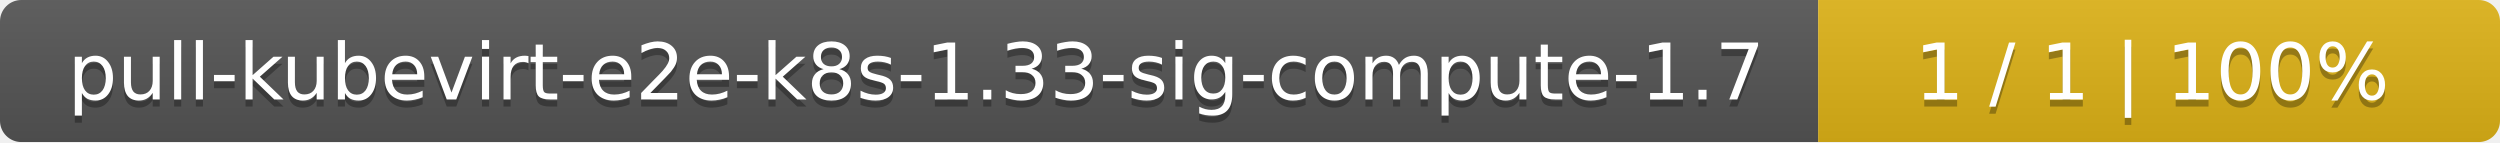
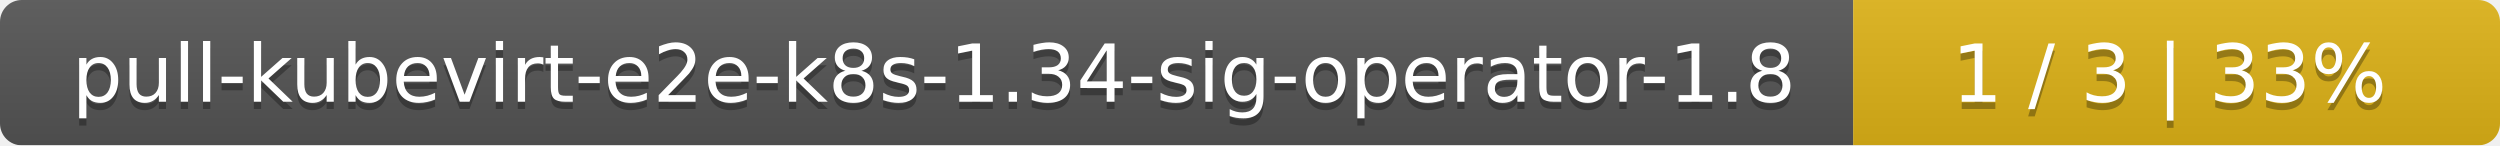
- <svg xmlns="http://www.w3.org/2000/svg" width="352" height="20">
+ <svg xmlns="http://www.w3.org/2000/svg" width="344" height="20">
  <linearGradient id="smooth" x2="0" y2="100%">
    <stop offset="0" stop-color="#bbb" stop-opacity=".1" />
    <stop offset="1" stop-opacity=".1" />
  </linearGradient>
  <mask id="round">
-     <rect width="352" height="20" rx="3" fill="#fff" />
+     <rect width="344" height="20" rx="3" fill="#fff" />
  </mask>
  <g mask="url(#round)">
-     <rect width="256" height="20" fill="#555" />
-     <rect x="256" width="96" height="20" fill="#dfb317" />
-     <rect width="352" height="20" fill="url(#smooth)" />
+     <rect width="255" height="20" fill="#555" />
+     <rect x="255" width="89" height="20" fill="#dfb317" />
+     <rect width="344" height="20" fill="url(#smooth)" />
  </g>
  <g fill="#fff" text-anchor="middle" font-family="DejaVu Sans,Verdana,Geneva,sans-serif" font-size="11">
-     <text x="129" y="15" fill="#010101" fill-opacity=".3">pull-kubevirt-e2e-k8s-1.33-sig-compute-1.7</text>
-     <text x="129" y="14">pull-kubevirt-e2e-k8s-1.33-sig-compute-1.7</text>
-     <text x="303" y="15" fill="#010101" fill-opacity=".3">1 / 1    |    100%</text>
-     <text x="303" y="14">1 / 1    |    100%</text>
+     <text x="128.5" y="15" fill="#010101" fill-opacity=".3">pull-kubevirt-e2e-k8s-1.34-sig-operator-1.8</text>
+     <text x="128.5" y="14">pull-kubevirt-e2e-k8s-1.34-sig-operator-1.8</text>
+     <text x="298.5" y="15" fill="#010101" fill-opacity=".3">1 / 3    |    33%</text>
+     <text x="298.5" y="14">1 / 3    |    33%</text>
  </g>
</svg>
